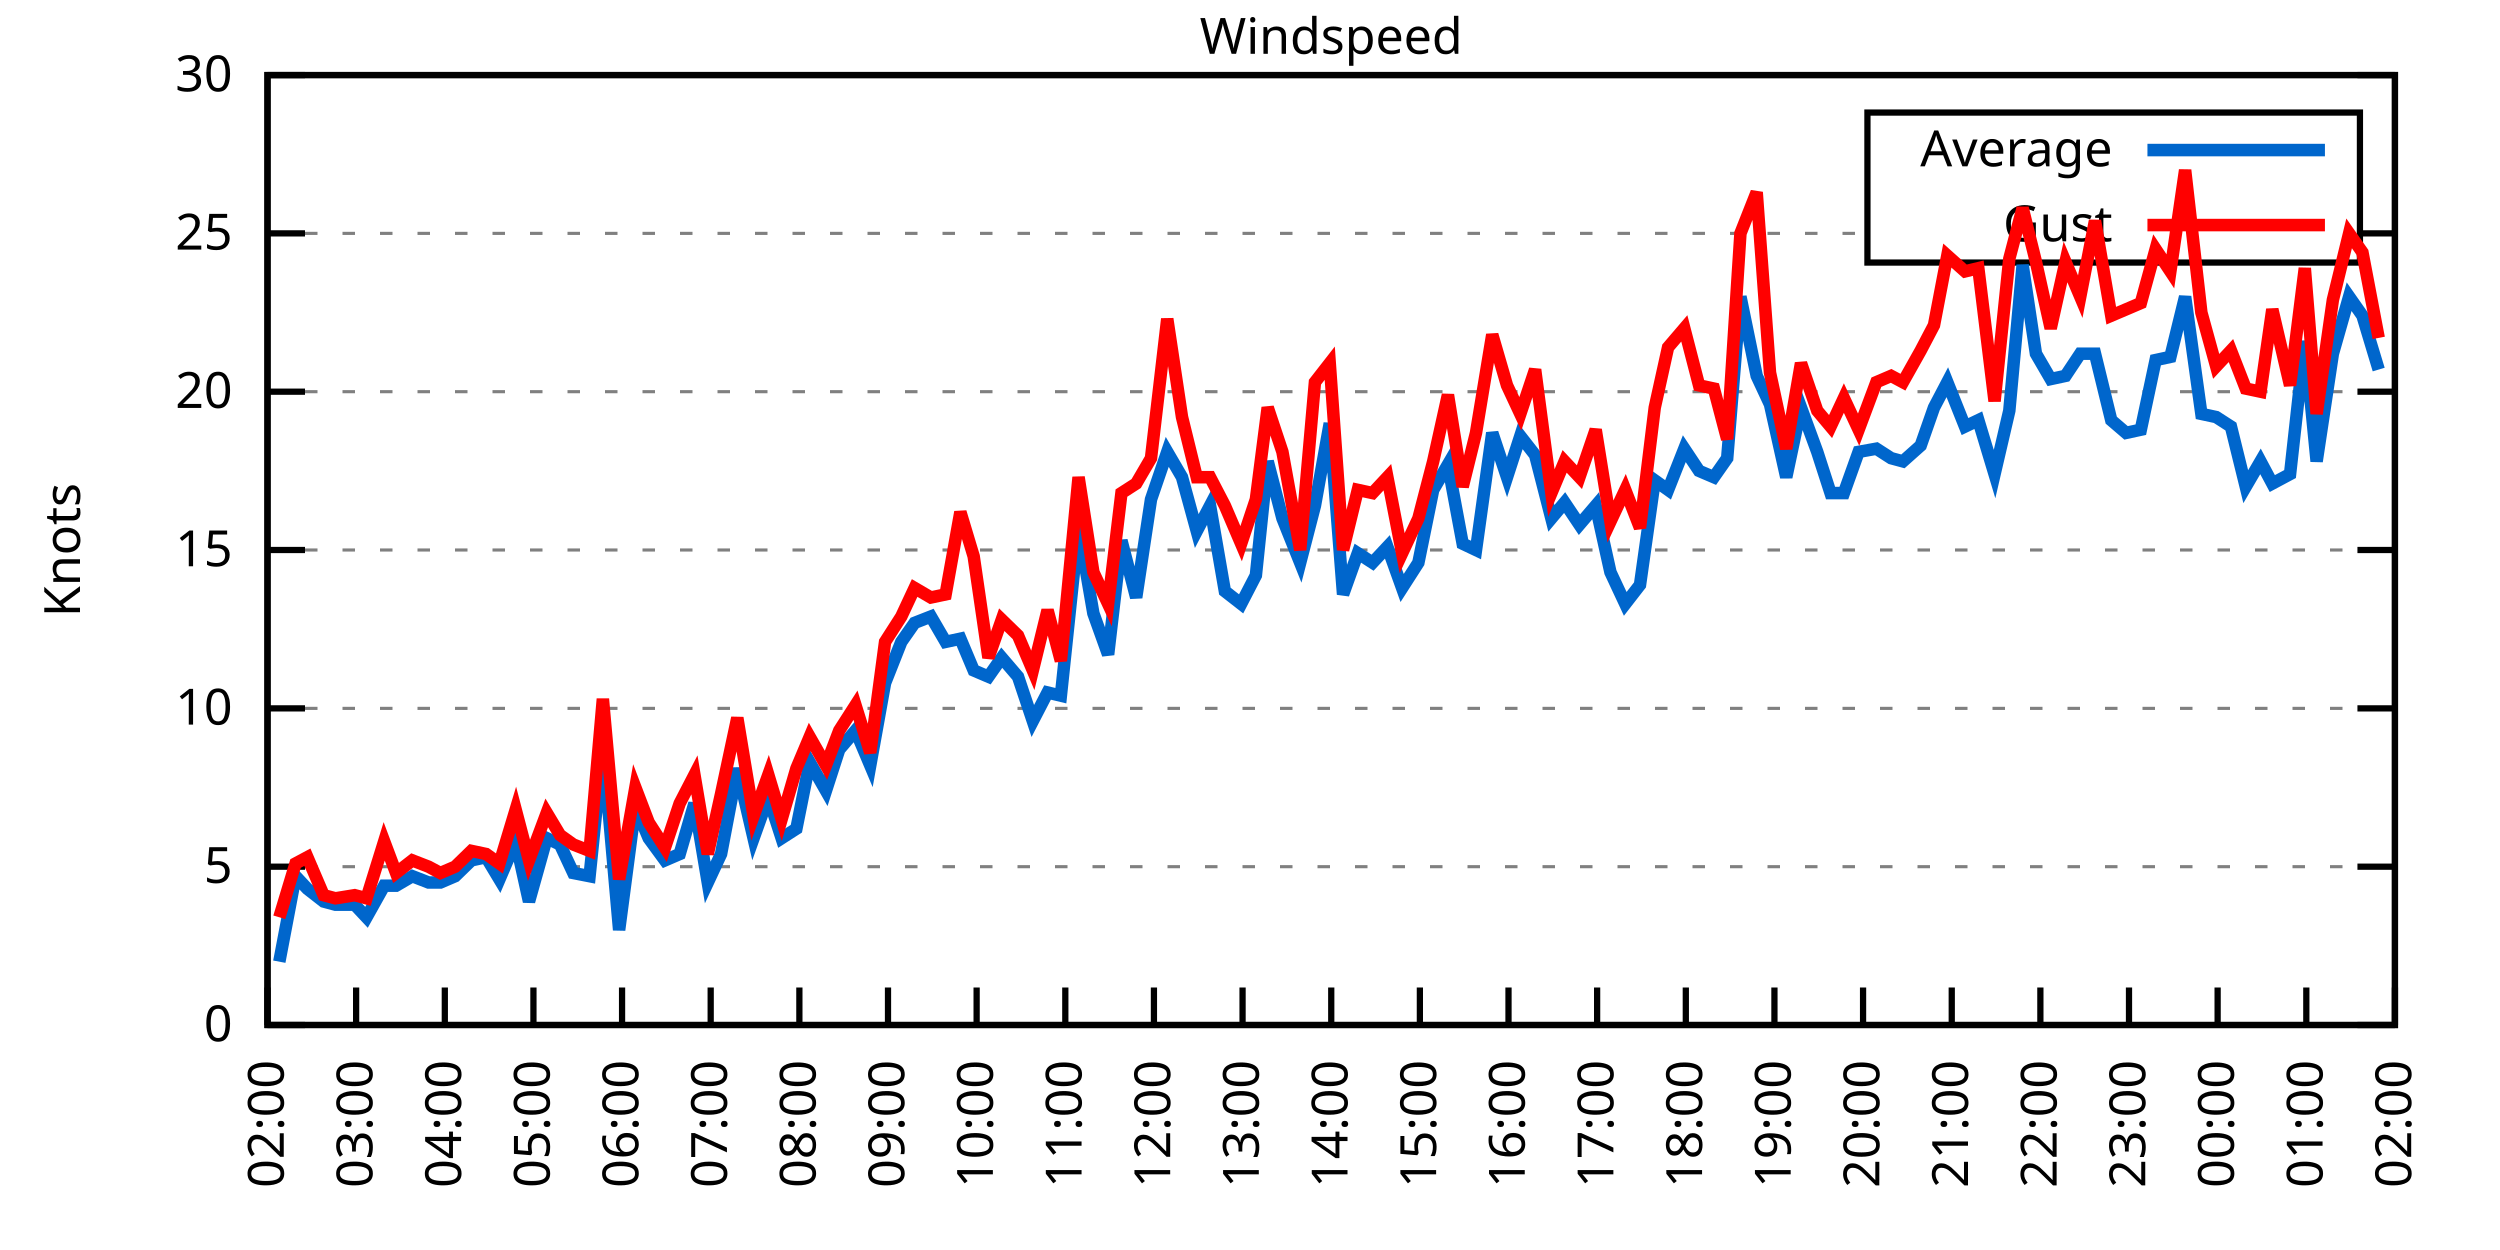
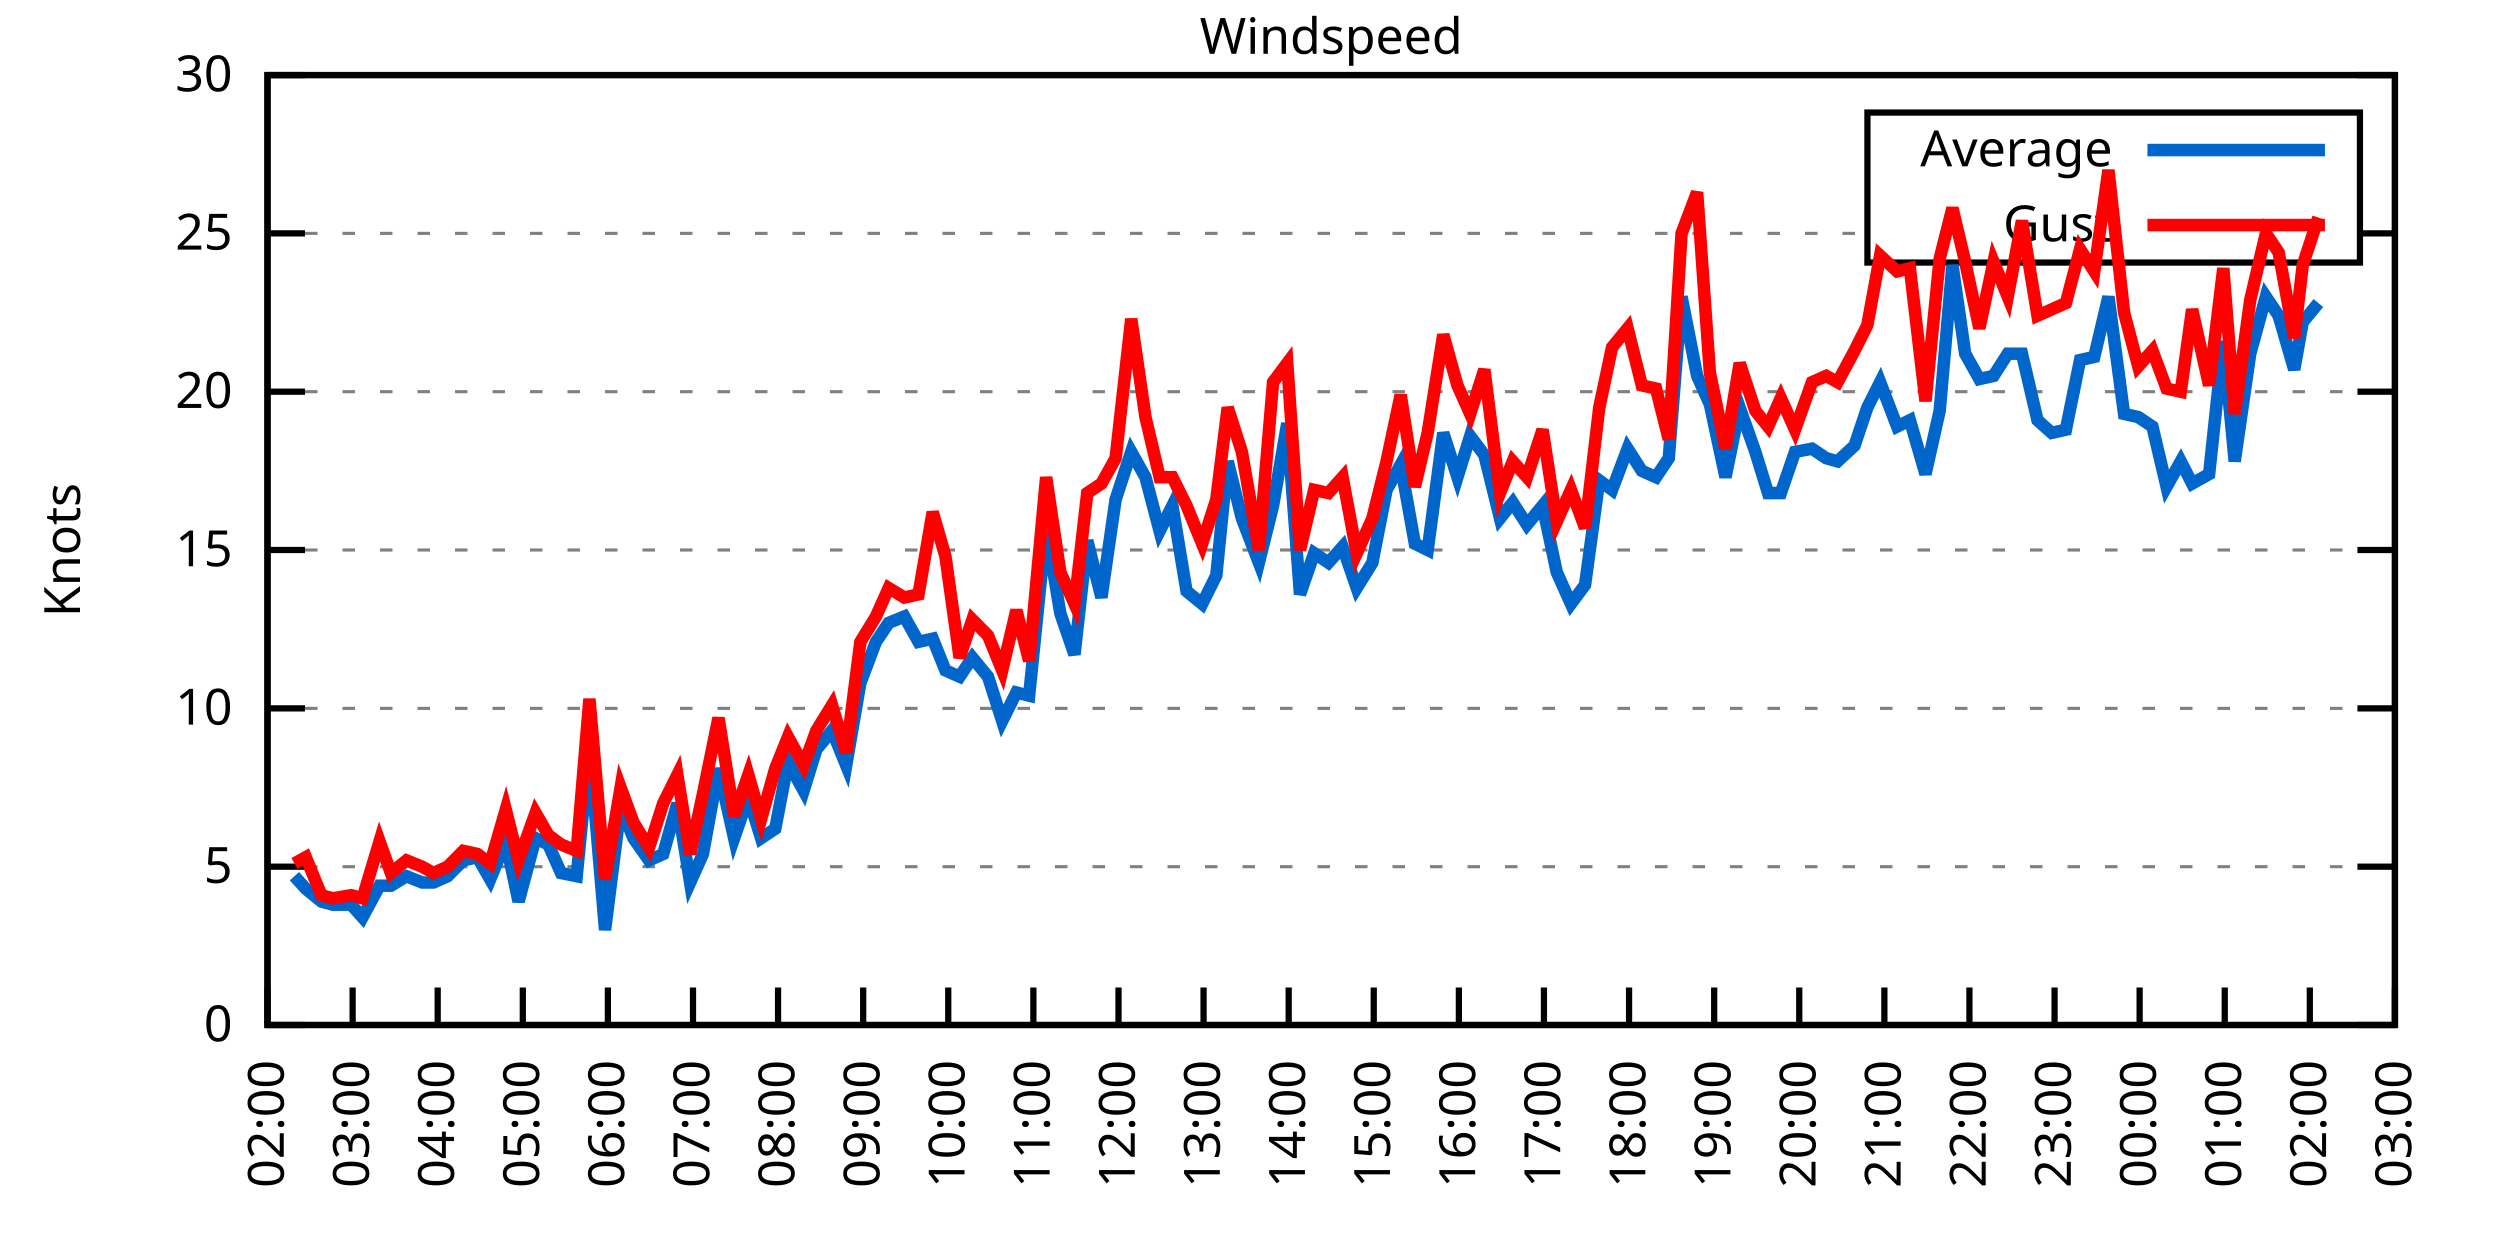
<svg xmlns="http://www.w3.org/2000/svg" xmlns:xlink="http://www.w3.org/1999/xlink" width="400" height="200" viewBox="0 0 400 200">
  <g id="gnuplot_canvas">
    <rect x="0" y="0" width="400" height="200" fill="none" />
    <defs>
      <circle id="gpDot" r="0.5" stroke-width="0.5" stroke="currentColor" />
      <path id="gpPt0" stroke-width="0.333" stroke="currentColor" d="M-1,0 h2 M0,-1 v2" />
      <path id="gpPt1" stroke-width="0.333" stroke="currentColor" d="M-1,-1 L1,1 M1,-1 L-1,1" />
      <path id="gpPt2" stroke-width="0.333" stroke="currentColor" d="M-1,0 L1,0 M0,-1 L0,1 M-1,-1 L1,1 M-1,1 L1,-1" />
      <rect id="gpPt3" stroke-width="0.333" stroke="currentColor" x="-1" y="-1" width="2" height="2" />
      <rect id="gpPt4" stroke-width="0.333" stroke="currentColor" fill="currentColor" x="-1" y="-1" width="2" height="2" />
      <circle id="gpPt5" stroke-width="0.333" stroke="currentColor" cx="0" cy="0" r="1" />
      <use xlink:href="#gpPt5" id="gpPt6" fill="currentColor" stroke="none" />
      <path id="gpPt7" stroke-width="0.333" stroke="currentColor" d="M0,-1.33 L-1.33,0.67 L1.33,0.67 z" />
      <use xlink:href="#gpPt7" id="gpPt8" fill="currentColor" stroke="none" />
      <use xlink:href="#gpPt7" id="gpPt9" stroke="currentColor" transform="rotate(180)" />
      <use xlink:href="#gpPt9" id="gpPt10" fill="currentColor" stroke="none" />
      <use xlink:href="#gpPt3" id="gpPt11" stroke="currentColor" transform="rotate(45)" />
      <use xlink:href="#gpPt11" id="gpPt12" fill="currentColor" stroke="none" />
      <path id="gpPt13" stroke-width="0.333" stroke="currentColor" d="M0,1.330 L1.265,0.411 L0.782,-1.067 L-0.782,-1.076 L-1.265,0.411 z" />
      <use xlink:href="#gpPt13" id="gpPt14" fill="currentColor" stroke="none" />
      <filter id="textbox" filterUnits="objectBoundingBox" x="0" y="0" height="1" width="1">
        <feFlood flood-color="white" flood-opacity="1" result="bgnd" />
        <feComposite in="SourceGraphic" in2="bgnd" operator="atop" />
      </filter>
      <filter id="greybox" filterUnits="objectBoundingBox" x="0" y="0" height="1" width="1">
        <feFlood flood-color="lightgrey" flood-opacity="1" result="grey" />
        <feComposite in="SourceGraphic" in2="grey" operator="atop" />
      </filter>
    </defs>
    <g fill="none" color="white" stroke="currentColor" stroke-width="1.00" stroke-linecap="butt" stroke-linejoin="miter">
</g>
    <g fill="none" color="black" stroke="currentColor" stroke-width="1.00" stroke-linecap="butt" stroke-linejoin="miter">
      <g stroke="none" shape-rendering="crispEdges">
        <polygon fill="rgb(255, 255, 255)" points="42.80,164.00 383.18,164.00 383.18,12.02 42.80,12.02 " />
      </g>
    </g>
    <g fill="none" color="black" stroke="currentColor" stroke-width="1.00" stroke-linecap="butt" stroke-linejoin="miter">
</g>
    <g fill="none" color="black" stroke="black" stroke-width="0.50" stroke-linecap="butt" stroke-linejoin="miter">
</g>
    <g fill="none" color="gray" stroke="currentColor" stroke-width="0.50" stroke-linecap="butt" stroke-linejoin="miter">
      <path stroke="gray" stroke-dasharray="2,4" class="gridline" d="M42.80,164.00 L383.19,164.00  " />
    </g>
    <g fill="none" color="gray" stroke="gray" stroke-width="1.00" stroke-linecap="butt" stroke-linejoin="miter">
</g>
    <g fill="none" color="black" stroke="currentColor" stroke-width="1.00" stroke-linecap="butt" stroke-linejoin="miter">
      <path stroke="black" d="M42.80,164.00 L48.80,164.00 M383.19,164.00 L377.19,164.00  " />
      <g transform="translate(37.20,166.60)" stroke="none" fill="black" font-family="Sans" font-size="8.00" text-anchor="end">
        <text>
          <tspan font-family="Sans"> 0</tspan>
        </text>
      </g>
    </g>
    <g fill="none" color="black" stroke="currentColor" stroke-width="1.00" stroke-linecap="butt" stroke-linejoin="miter">
</g>
    <g fill="none" color="black" stroke="black" stroke-width="0.50" stroke-linecap="butt" stroke-linejoin="miter">
</g>
    <g fill="none" color="gray" stroke="currentColor" stroke-width="0.50" stroke-linecap="butt" stroke-linejoin="miter">
      <path stroke="gray" stroke-dasharray="2,4" class="gridline" d="M42.80,138.67 L383.19,138.67  " />
    </g>
    <g fill="none" color="gray" stroke="gray" stroke-width="1.00" stroke-linecap="butt" stroke-linejoin="miter">
</g>
    <g fill="none" color="black" stroke="currentColor" stroke-width="1.00" stroke-linecap="butt" stroke-linejoin="miter">
      <path stroke="black" d="M42.80,138.67 L48.80,138.67 M383.19,138.67 L377.19,138.67  " />
      <g transform="translate(37.20,141.27)" stroke="none" fill="black" font-family="Sans" font-size="8.00" text-anchor="end">
        <text>
          <tspan font-family="Sans"> 5</tspan>
        </text>
      </g>
    </g>
    <g fill="none" color="black" stroke="currentColor" stroke-width="1.00" stroke-linecap="butt" stroke-linejoin="miter">
</g>
    <g fill="none" color="black" stroke="black" stroke-width="0.50" stroke-linecap="butt" stroke-linejoin="miter">
</g>
    <g fill="none" color="gray" stroke="currentColor" stroke-width="0.50" stroke-linecap="butt" stroke-linejoin="miter">
      <path stroke="gray" stroke-dasharray="2,4" class="gridline" d="M42.80,113.34 L383.19,113.34  " />
    </g>
    <g fill="none" color="gray" stroke="gray" stroke-width="1.00" stroke-linecap="butt" stroke-linejoin="miter">
</g>
    <g fill="none" color="black" stroke="currentColor" stroke-width="1.00" stroke-linecap="butt" stroke-linejoin="miter">
      <path stroke="black" d="M42.80,113.34 L48.80,113.34 M383.19,113.34 L377.19,113.34  " />
      <g transform="translate(37.20,115.94)" stroke="none" fill="black" font-family="Sans" font-size="8.00" text-anchor="end">
        <text>
          <tspan font-family="Sans"> 10</tspan>
        </text>
      </g>
    </g>
    <g fill="none" color="black" stroke="currentColor" stroke-width="1.00" stroke-linecap="butt" stroke-linejoin="miter">
</g>
    <g fill="none" color="black" stroke="black" stroke-width="0.50" stroke-linecap="butt" stroke-linejoin="miter">
</g>
    <g fill="none" color="gray" stroke="currentColor" stroke-width="0.50" stroke-linecap="butt" stroke-linejoin="miter">
      <path stroke="gray" stroke-dasharray="2,4" class="gridline" d="M42.80,88.00 L383.19,88.00  " />
    </g>
    <g fill="none" color="gray" stroke="gray" stroke-width="1.00" stroke-linecap="butt" stroke-linejoin="miter">
</g>
    <g fill="none" color="black" stroke="currentColor" stroke-width="1.00" stroke-linecap="butt" stroke-linejoin="miter">
      <path stroke="black" d="M42.80,88.00 L48.80,88.00 M383.19,88.00 L377.19,88.00  " />
      <g transform="translate(37.20,90.60)" stroke="none" fill="black" font-family="Sans" font-size="8.00" text-anchor="end">
        <text>
          <tspan font-family="Sans"> 15</tspan>
        </text>
      </g>
    </g>
    <g fill="none" color="black" stroke="currentColor" stroke-width="1.00" stroke-linecap="butt" stroke-linejoin="miter">
</g>
    <g fill="none" color="black" stroke="black" stroke-width="0.50" stroke-linecap="butt" stroke-linejoin="miter">
</g>
    <g fill="none" color="gray" stroke="currentColor" stroke-width="0.50" stroke-linecap="butt" stroke-linejoin="miter">
      <path stroke="gray" stroke-dasharray="2,4" class="gridline" d="M42.80,62.67 L383.19,62.67  " />
    </g>
    <g fill="none" color="gray" stroke="gray" stroke-width="1.00" stroke-linecap="butt" stroke-linejoin="miter">
</g>
    <g fill="none" color="black" stroke="currentColor" stroke-width="1.00" stroke-linecap="butt" stroke-linejoin="miter">
      <path stroke="black" d="M42.80,62.67 L48.80,62.67 M383.19,62.67 L377.19,62.67  " />
      <g transform="translate(37.20,65.27)" stroke="none" fill="black" font-family="Sans" font-size="8.00" text-anchor="end">
        <text>
          <tspan font-family="Sans"> 20</tspan>
        </text>
      </g>
    </g>
    <g fill="none" color="black" stroke="currentColor" stroke-width="1.00" stroke-linecap="butt" stroke-linejoin="miter">
</g>
    <g fill="none" color="black" stroke="black" stroke-width="0.50" stroke-linecap="butt" stroke-linejoin="miter">
</g>
    <g fill="none" color="gray" stroke="currentColor" stroke-width="0.50" stroke-linecap="butt" stroke-linejoin="miter">
      <path stroke="gray" stroke-dasharray="2,4" class="gridline" d="M42.80,37.34 L298.79,37.34 M377.59,37.34 L383.19,37.34  " />
    </g>
    <g fill="none" color="gray" stroke="gray" stroke-width="1.00" stroke-linecap="butt" stroke-linejoin="miter">
</g>
    <g fill="none" color="black" stroke="currentColor" stroke-width="1.00" stroke-linecap="butt" stroke-linejoin="miter">
      <path stroke="black" d="M42.80,37.34 L48.80,37.34 M383.19,37.34 L377.19,37.34  " />
      <g transform="translate(37.20,39.94)" stroke="none" fill="black" font-family="Sans" font-size="8.00" text-anchor="end">
        <text>
          <tspan font-family="Sans"> 25</tspan>
        </text>
      </g>
    </g>
    <g fill="none" color="black" stroke="currentColor" stroke-width="1.00" stroke-linecap="butt" stroke-linejoin="miter">
</g>
    <g fill="none" color="black" stroke="black" stroke-width="0.50" stroke-linecap="butt" stroke-linejoin="miter">
</g>
    <g fill="none" color="gray" stroke="currentColor" stroke-width="0.50" stroke-linecap="butt" stroke-linejoin="miter">
      <path stroke="gray" stroke-dasharray="2,4" class="gridline" d="M42.80,12.01 L383.19,12.01  " />
    </g>
    <g fill="none" color="gray" stroke="gray" stroke-width="1.00" stroke-linecap="butt" stroke-linejoin="miter">
</g>
    <g fill="none" color="black" stroke="currentColor" stroke-width="1.00" stroke-linecap="butt" stroke-linejoin="miter">
      <path stroke="black" d="M42.80,12.01 L48.80,12.01 M383.19,12.01 L377.19,12.01  " />
      <g transform="translate(37.20,14.61)" stroke="none" fill="black" font-family="Sans" font-size="8.00" text-anchor="end">
        <text>
          <tspan font-family="Sans"> 30</tspan>
        </text>
      </g>
    </g>
    <g fill="none" color="black" stroke="currentColor" stroke-width="1.00" stroke-linecap="butt" stroke-linejoin="miter">
      <path stroke="black" d="M42.80,164.00 L42.80,158.00  " />
      <g transform="translate(45.40,169.60) rotate(270.00)" stroke="none" fill="black" font-family="Sans" font-size="8.00" text-anchor="end">
        <text>
          <tspan font-family="Sans">02:00</tspan>
        </text>
      </g>
    </g>
    <g fill="none" color="black" stroke="currentColor" stroke-width="1.00" stroke-linecap="butt" stroke-linejoin="miter">
-       <path stroke="black" d="M56.98,164.00 L56.98,158.00  " />
-       <g transform="translate(59.58,169.60) rotate(270.00)" stroke="none" fill="black" font-family="Sans" font-size="8.00" text-anchor="end">
+       <path stroke="black" d="M56.42,164.00 L56.42,158.00  " />
+       <g transform="translate(59.02,169.60) rotate(270.00)" stroke="none" fill="black" font-family="Sans" font-size="8.00" text-anchor="end">
        <text>
          <tspan font-family="Sans">03:00</tspan>
        </text>
      </g>
    </g>
    <g fill="none" color="black" stroke="currentColor" stroke-width="1.00" stroke-linecap="butt" stroke-linejoin="miter">
-       <path stroke="black" d="M71.17,164.00 L71.17,158.00  " />
-       <g transform="translate(73.77,169.60) rotate(270.00)" stroke="none" fill="black" font-family="Sans" font-size="8.00" text-anchor="end">
+       <path stroke="black" d="M70.03,164.00 L70.03,158.00  " />
+       <g transform="translate(72.63,169.60) rotate(270.00)" stroke="none" fill="black" font-family="Sans" font-size="8.00" text-anchor="end">
        <text>
          <tspan font-family="Sans">04:00</tspan>
        </text>
      </g>
    </g>
    <g fill="none" color="black" stroke="currentColor" stroke-width="1.00" stroke-linecap="butt" stroke-linejoin="miter">
-       <path stroke="black" d="M85.35,164.00 L85.35,158.00  " />
-       <g transform="translate(87.95,169.60) rotate(270.00)" stroke="none" fill="black" font-family="Sans" font-size="8.00" text-anchor="end">
+       <path stroke="black" d="M83.65,164.00 L83.65,158.00  " />
+       <g transform="translate(86.25,169.60) rotate(270.00)" stroke="none" fill="black" font-family="Sans" font-size="8.00" text-anchor="end">
        <text>
          <tspan font-family="Sans">05:00</tspan>
        </text>
      </g>
    </g>
    <g fill="none" color="black" stroke="currentColor" stroke-width="1.00" stroke-linecap="butt" stroke-linejoin="miter">
-       <path stroke="black" d="M99.53,164.00 L99.53,158.00  " />
-       <g transform="translate(102.13,169.60) rotate(270.00)" stroke="none" fill="black" font-family="Sans" font-size="8.00" text-anchor="end">
+       <path stroke="black" d="M97.26,164.00 L97.26,158.00  " />
+       <g transform="translate(99.86,169.60) rotate(270.00)" stroke="none" fill="black" font-family="Sans" font-size="8.00" text-anchor="end">
        <text>
          <tspan font-family="Sans">06:00</tspan>
        </text>
      </g>
    </g>
    <g fill="none" color="black" stroke="currentColor" stroke-width="1.00" stroke-linecap="butt" stroke-linejoin="miter">
-       <path stroke="black" d="M113.71,164.00 L113.71,158.00  " />
-       <g transform="translate(116.31,169.60) rotate(270.00)" stroke="none" fill="black" font-family="Sans" font-size="8.00" text-anchor="end">
+       <path stroke="black" d="M110.88,164.00 L110.88,158.00  " />
+       <g transform="translate(113.48,169.60) rotate(270.00)" stroke="none" fill="black" font-family="Sans" font-size="8.00" text-anchor="end">
        <text>
          <tspan font-family="Sans">07:00</tspan>
        </text>
      </g>
    </g>
    <g fill="none" color="black" stroke="currentColor" stroke-width="1.00" stroke-linecap="butt" stroke-linejoin="miter">
-       <path stroke="black" d="M127.90,164.00 L127.90,158.00  " />
-       <g transform="translate(130.50,169.60) rotate(270.00)" stroke="none" fill="black" font-family="Sans" font-size="8.00" text-anchor="end">
+       <path stroke="black" d="M124.49,164.00 L124.49,158.00  " />
+       <g transform="translate(127.09,169.60) rotate(270.00)" stroke="none" fill="black" font-family="Sans" font-size="8.00" text-anchor="end">
        <text>
          <tspan font-family="Sans">08:00</tspan>
        </text>
      </g>
    </g>
    <g fill="none" color="black" stroke="currentColor" stroke-width="1.00" stroke-linecap="butt" stroke-linejoin="miter">
-       <path stroke="black" d="M142.08,164.00 L142.08,158.00  " />
-       <g transform="translate(144.68,169.60) rotate(270.00)" stroke="none" fill="black" font-family="Sans" font-size="8.00" text-anchor="end">
+       <path stroke="black" d="M138.11,164.00 L138.11,158.00  " />
+       <g transform="translate(140.71,169.60) rotate(270.00)" stroke="none" fill="black" font-family="Sans" font-size="8.00" text-anchor="end">
        <text>
          <tspan font-family="Sans">09:00</tspan>
        </text>
      </g>
    </g>
    <g fill="none" color="black" stroke="currentColor" stroke-width="1.00" stroke-linecap="butt" stroke-linejoin="miter">
-       <path stroke="black" d="M156.26,164.00 L156.26,158.00  " />
-       <g transform="translate(158.86,169.60) rotate(270.00)" stroke="none" fill="black" font-family="Sans" font-size="8.00" text-anchor="end">
+       <path stroke="black" d="M151.72,164.00 L151.72,158.00  " />
+       <g transform="translate(154.32,169.60) rotate(270.00)" stroke="none" fill="black" font-family="Sans" font-size="8.00" text-anchor="end">
        <text>
          <tspan font-family="Sans">10:00</tspan>
        </text>
      </g>
    </g>
    <g fill="none" color="black" stroke="currentColor" stroke-width="1.00" stroke-linecap="butt" stroke-linejoin="miter">
-       <path stroke="black" d="M170.45,164.00 L170.45,158.00  " />
-       <g transform="translate(173.05,169.60) rotate(270.00)" stroke="none" fill="black" font-family="Sans" font-size="8.00" text-anchor="end">
+       <path stroke="black" d="M165.34,164.00 L165.34,158.00  " />
+       <g transform="translate(167.94,169.60) rotate(270.00)" stroke="none" fill="black" font-family="Sans" font-size="8.00" text-anchor="end">
        <text>
          <tspan font-family="Sans">11:00</tspan>
        </text>
      </g>
    </g>
    <g fill="none" color="black" stroke="currentColor" stroke-width="1.00" stroke-linecap="butt" stroke-linejoin="miter">
-       <path stroke="black" d="M184.63,164.00 L184.63,158.00  " />
-       <g transform="translate(187.23,169.60) rotate(270.00)" stroke="none" fill="black" font-family="Sans" font-size="8.00" text-anchor="end">
+       <path stroke="black" d="M178.96,164.00 L178.96,158.00  " />
+       <g transform="translate(181.56,169.60) rotate(270.00)" stroke="none" fill="black" font-family="Sans" font-size="8.00" text-anchor="end">
        <text>
          <tspan font-family="Sans">12:00</tspan>
        </text>
      </g>
    </g>
    <g fill="none" color="black" stroke="currentColor" stroke-width="1.00" stroke-linecap="butt" stroke-linejoin="miter">
-       <path stroke="black" d="M198.81,164.00 L198.81,158.00  " />
-       <g transform="translate(201.41,169.60) rotate(270.00)" stroke="none" fill="black" font-family="Sans" font-size="8.00" text-anchor="end">
+       <path stroke="black" d="M192.57,164.00 L192.57,158.00  " />
+       <g transform="translate(195.17,169.60) rotate(270.00)" stroke="none" fill="black" font-family="Sans" font-size="8.00" text-anchor="end">
        <text>
          <tspan font-family="Sans">13:00</tspan>
        </text>
      </g>
    </g>
    <g fill="none" color="black" stroke="currentColor" stroke-width="1.00" stroke-linecap="butt" stroke-linejoin="miter">
-       <path stroke="black" d="M213.00,164.00 L213.00,158.00  " />
-       <g transform="translate(215.60,169.60) rotate(270.00)" stroke="none" fill="black" font-family="Sans" font-size="8.00" text-anchor="end">
+       <path stroke="black" d="M206.19,164.00 L206.19,158.00  " />
+       <g transform="translate(208.79,169.60) rotate(270.00)" stroke="none" fill="black" font-family="Sans" font-size="8.00" text-anchor="end">
        <text>
          <tspan font-family="Sans">14:00</tspan>
        </text>
      </g>
    </g>
    <g fill="none" color="black" stroke="currentColor" stroke-width="1.00" stroke-linecap="butt" stroke-linejoin="miter">
-       <path stroke="black" d="M227.18,164.00 L227.18,158.00  " />
-       <g transform="translate(229.78,169.60) rotate(270.00)" stroke="none" fill="black" font-family="Sans" font-size="8.00" text-anchor="end">
+       <path stroke="black" d="M219.80,164.00 L219.80,158.00  " />
+       <g transform="translate(222.40,169.60) rotate(270.00)" stroke="none" fill="black" font-family="Sans" font-size="8.00" text-anchor="end">
        <text>
          <tspan font-family="Sans">15:00</tspan>
        </text>
      </g>
    </g>
    <g fill="none" color="black" stroke="currentColor" stroke-width="1.00" stroke-linecap="butt" stroke-linejoin="miter">
-       <path stroke="black" d="M241.36,164.00 L241.36,158.00  " />
-       <g transform="translate(243.96,169.60) rotate(270.00)" stroke="none" fill="black" font-family="Sans" font-size="8.00" text-anchor="end">
+       <path stroke="black" d="M233.42,164.00 L233.42,158.00  " />
+       <g transform="translate(236.02,169.60) rotate(270.00)" stroke="none" fill="black" font-family="Sans" font-size="8.00" text-anchor="end">
        <text>
          <tspan font-family="Sans">16:00</tspan>
        </text>
      </g>
    </g>
    <g fill="none" color="black" stroke="currentColor" stroke-width="1.00" stroke-linecap="butt" stroke-linejoin="miter">
-       <path stroke="black" d="M255.54,164.00 L255.54,158.00  " />
-       <g transform="translate(258.14,169.60) rotate(270.00)" stroke="none" fill="black" font-family="Sans" font-size="8.00" text-anchor="end">
+       <path stroke="black" d="M247.03,164.00 L247.03,158.00  " />
+       <g transform="translate(249.63,169.60) rotate(270.00)" stroke="none" fill="black" font-family="Sans" font-size="8.00" text-anchor="end">
        <text>
          <tspan font-family="Sans">17:00</tspan>
        </text>
      </g>
    </g>
    <g fill="none" color="black" stroke="currentColor" stroke-width="1.00" stroke-linecap="butt" stroke-linejoin="miter">
-       <path stroke="black" d="M269.73,164.00 L269.73,158.00  " />
-       <g transform="translate(272.33,169.60) rotate(270.00)" stroke="none" fill="black" font-family="Sans" font-size="8.00" text-anchor="end">
+       <path stroke="black" d="M260.65,164.00 L260.65,158.00  " />
+       <g transform="translate(263.25,169.60) rotate(270.00)" stroke="none" fill="black" font-family="Sans" font-size="8.00" text-anchor="end">
        <text>
          <tspan font-family="Sans">18:00</tspan>
        </text>
      </g>
    </g>
    <g fill="none" color="black" stroke="currentColor" stroke-width="1.00" stroke-linecap="butt" stroke-linejoin="miter">
-       <path stroke="black" d="M283.91,164.00 L283.91,158.00  " />
-       <g transform="translate(286.51,169.60) rotate(270.00)" stroke="none" fill="black" font-family="Sans" font-size="8.00" text-anchor="end">
+       <path stroke="black" d="M274.27,164.00 L274.27,158.00  " />
+       <g transform="translate(276.87,169.60) rotate(270.00)" stroke="none" fill="black" font-family="Sans" font-size="8.00" text-anchor="end">
        <text>
          <tspan font-family="Sans">19:00</tspan>
        </text>
      </g>
    </g>
    <g fill="none" color="black" stroke="currentColor" stroke-width="1.00" stroke-linecap="butt" stroke-linejoin="miter">
-       <path stroke="black" d="M298.09,164.00 L298.09,158.00  " />
-       <g transform="translate(300.69,169.60) rotate(270.00)" stroke="none" fill="black" font-family="Sans" font-size="8.00" text-anchor="end">
+       <path stroke="black" d="M287.88,164.00 L287.88,158.00  " />
+       <g transform="translate(290.48,169.60) rotate(270.00)" stroke="none" fill="black" font-family="Sans" font-size="8.00" text-anchor="end">
        <text>
          <tspan font-family="Sans">20:00</tspan>
        </text>
      </g>
    </g>
    <g fill="none" color="black" stroke="currentColor" stroke-width="1.00" stroke-linecap="butt" stroke-linejoin="miter">
-       <path stroke="black" d="M312.28,164.00 L312.28,158.00  " />
-       <g transform="translate(314.88,169.60) rotate(270.00)" stroke="none" fill="black" font-family="Sans" font-size="8.00" text-anchor="end">
+       <path stroke="black" d="M301.50,164.00 L301.50,158.00  " />
+       <g transform="translate(304.10,169.60) rotate(270.00)" stroke="none" fill="black" font-family="Sans" font-size="8.00" text-anchor="end">
        <text>
          <tspan font-family="Sans">21:00</tspan>
        </text>
      </g>
    </g>
    <g fill="none" color="black" stroke="currentColor" stroke-width="1.00" stroke-linecap="butt" stroke-linejoin="miter">
-       <path stroke="black" d="M326.46,164.00 L326.46,158.00  " />
-       <g transform="translate(329.06,169.60) rotate(270.00)" stroke="none" fill="black" font-family="Sans" font-size="8.00" text-anchor="end">
+       <path stroke="black" d="M315.11,164.00 L315.11,158.00  " />
+       <g transform="translate(317.71,169.60) rotate(270.00)" stroke="none" fill="black" font-family="Sans" font-size="8.00" text-anchor="end">
        <text>
          <tspan font-family="Sans">22:00</tspan>
        </text>
      </g>
    </g>
    <g fill="none" color="black" stroke="currentColor" stroke-width="1.00" stroke-linecap="butt" stroke-linejoin="miter">
-       <path stroke="black" d="M340.64,164.00 L340.64,158.00  " />
-       <g transform="translate(343.24,169.60) rotate(270.00)" stroke="none" fill="black" font-family="Sans" font-size="8.00" text-anchor="end">
+       <path stroke="black" d="M328.73,164.00 L328.73,158.00  " />
+       <g transform="translate(331.33,169.60) rotate(270.00)" stroke="none" fill="black" font-family="Sans" font-size="8.00" text-anchor="end">
        <text>
          <tspan font-family="Sans">23:00</tspan>
        </text>
      </g>
    </g>
    <g fill="none" color="black" stroke="currentColor" stroke-width="1.00" stroke-linecap="butt" stroke-linejoin="miter">
-       <path stroke="black" d="M354.82,164.00 L354.82,158.00  " />
-       <g transform="translate(357.42,169.60) rotate(270.00)" stroke="none" fill="black" font-family="Sans" font-size="8.00" text-anchor="end">
+       <path stroke="black" d="M342.34,164.00 L342.34,158.00  " />
+       <g transform="translate(344.94,169.60) rotate(270.00)" stroke="none" fill="black" font-family="Sans" font-size="8.00" text-anchor="end">
        <text>
          <tspan font-family="Sans">00:00</tspan>
        </text>
      </g>
    </g>
    <g fill="none" color="black" stroke="currentColor" stroke-width="1.00" stroke-linecap="butt" stroke-linejoin="miter">
-       <path stroke="black" d="M369.01,164.00 L369.01,158.00  " />
-       <g transform="translate(371.61,169.60) rotate(270.00)" stroke="none" fill="black" font-family="Sans" font-size="8.00" text-anchor="end">
+       <path stroke="black" d="M355.96,164.00 L355.96,158.00  " />
+       <g transform="translate(358.56,169.60) rotate(270.00)" stroke="none" fill="black" font-family="Sans" font-size="8.00" text-anchor="end">
        <text>
          <tspan font-family="Sans">01:00</tspan>
+         </text>
+       </g>
+     </g>
+     <g fill="none" color="black" stroke="currentColor" stroke-width="1.00" stroke-linecap="butt" stroke-linejoin="miter">
+       <path stroke="black" d="M369.57,164.00 L369.57,158.00  " />
+       <g transform="translate(372.17,169.60) rotate(270.00)" stroke="none" fill="black" font-family="Sans" font-size="8.00" text-anchor="end">
+         <text>
+           <tspan font-family="Sans">02:00</tspan>
        </text>
      </g>
    </g>
    <g fill="none" color="black" stroke="currentColor" stroke-width="1.00" stroke-linecap="butt" stroke-linejoin="miter">
      <path stroke="black" d="M383.19,164.00 L383.19,158.00  " />
      <g transform="translate(385.79,169.60) rotate(270.00)" stroke="none" fill="black" font-family="Sans" font-size="8.00" text-anchor="end">
        <text>
-           <tspan font-family="Sans">02:00</tspan>
+           <tspan font-family="Sans">03:00</tspan>
        </text>
      </g>
    </g>
    <g fill="none" color="black" stroke="currentColor" stroke-width="1.00" stroke-linecap="butt" stroke-linejoin="miter">
</g>
    <g fill="none" color="black" stroke="currentColor" stroke-width="1.00" stroke-linecap="butt" stroke-linejoin="miter">
      <path stroke="black" d="M42.80,12.01 L42.80,164.00 L383.19,164.00 L383.19,12.01 L42.80,12.01 Z  " />
    </g>
    <g fill="none" color="black" stroke="currentColor" stroke-width="1.00" stroke-linecap="butt" stroke-linejoin="miter">
</g>
    <g fill="none" color="black" stroke="currentColor" stroke-width="1.00" stroke-linecap="butt" stroke-linejoin="miter">
      <path stroke="black" d="M298.79,42.01 L298.79,18.01 L377.59,18.01 L377.59,42.01 L298.79,42.01 Z  " />
    </g>
    <g id="Windspeed_plot_1">
      <g fill="none" color="white" stroke="black" stroke-width="2.00" stroke-linecap="butt" stroke-linejoin="miter">
</g>
      <g fill="none" color="black" stroke="currentColor" stroke-width="2.00" stroke-linecap="butt" stroke-linejoin="miter">
        <g transform="translate(337.99,26.61)" stroke="none" fill="black" font-family="Sans" font-size="8.00" text-anchor="end">
          <text>
            <tspan font-family="Sans">Average</tspan>
          </text>
        </g>
      </g>
      <g fill="none" color="black" stroke="currentColor" stroke-width="2.00" stroke-linecap="butt" stroke-linejoin="miter">
-         <path stroke="rgb(  0, 102, 204)" d="M343.59,24.01 L371.99,24.01 M44.69,153.87 L47.29,140.19 L49.18,142.21 L51.78,144.24 L53.67,144.75 L56.75,144.75   L58.64,146.77 L61.47,141.71 L63.37,141.71 L65.97,140.19 L68.57,141.20 L70.46,141.20 L72.82,140.19 L75.42,137.66   L77.78,137.15 L79.91,140.69 L82.51,134.62 L84.64,144.24 L87.48,134.11 L89.60,135.12 L91.73,139.68 L94.33,140.19   L96.46,119.42 L99.06,148.80 L101.66,129.04 L103.79,134.11 L106.39,137.66 L108.75,136.64 L111.11,128.54 L113.24,141.20   L115.37,136.64 L117.97,122.96 L120.57,134.11 L122.93,127.52 L125.06,134.11 L127.42,132.59 L129.55,121.95 L132.15,126.51   L134.28,119.92 L136.88,116.88 L139.24,122.46 L141.61,109.28 L144.21,102.70 L146.34,99.66 L148.94,98.64 L151.30,102.70   L153.66,102.19 L155.79,107.26 L158.15,108.27 L160.28,105.23 L162.88,108.27 L165.25,115.36 L167.61,110.80 L169.74,111.31   L172.57,84.46 L174.94,98.14 L177.30,104.72 L179.43,86.49 L181.79,95.60 L184.16,79.90 L186.76,72.30 L189.12,76.35   L191.48,84.97 L193.61,80.91 L195.98,94.59 L198.58,96.62 L200.94,92.06 L202.83,73.82 L205.19,82.94 L208.03,90.03   L210.39,80.91 L212.76,67.74 L214.89,95.10 L217.25,88.51 L219.61,90.03 L221.98,87.50 L224.34,94.08 L226.94,90.03   L229.31,78.38 L231.67,74.33 L234.03,86.99 L236.16,88.00 L238.76,69.26 L241.12,76.35 L243.25,69.77 L245.62,72.81   L248.22,82.94 L250.34,80.41 L252.71,83.95 L255.31,80.91 L257.67,91.55 L260.04,96.62 L262.40,93.58 L264.76,76.86   L266.89,78.38 L269.49,71.79 L271.85,75.34 L274.22,76.35 L276.35,73.31 L278.47,47.47 L281.07,60.14 L283.20,64.70   L285.80,76.35 L288.16,65.21 L290.76,72.30 L292.89,78.89 L295.02,78.89 L297.38,72.30 L300.22,71.79 L302.58,73.31   L304.47,73.82 L307.31,71.29 L309.44,65.21 L311.57,61.15 L314.40,68.25 L316.53,67.23 L319.13,75.85 L321.49,65.71   L323.62,42.41 L325.75,56.59 L328.11,60.65 L330.48,60.14 L332.84,56.59 L335.20,56.59 L337.80,67.23 L340.17,69.26   L342.53,68.75 L344.90,57.61 L347.26,57.10 L349.62,47.47 L352.22,66.22 L354.59,66.73 L356.95,68.25 L359.32,77.87   L361.68,73.82 L363.57,77.37 L366.41,75.85 L368.77,54.57 L370.66,73.82 L373.26,56.59 L375.86,47.47 L377.99,50.51   L380.59,59.13  " />
+         <path stroke="rgb(  0, 102, 204)" d="M343.59,24.01 L371.99,24.01 M47.11,140.19 L48.93,142.21 L51.42,144.24 L53.24,144.75 L56.19,144.75 L58.00,146.77   L60.73,141.71 L62.54,141.71 L65.04,140.19 L67.54,141.20 L69.35,141.20 L71.62,140.19 L74.12,137.66 L76.39,137.15   L78.43,140.69 L80.92,134.62 L82.97,144.24 L85.69,134.11 L87.73,135.12 L89.77,139.68 L92.27,140.19 L94.31,119.42   L96.81,148.80 L99.30,129.04 L101.35,134.11 L103.84,137.66 L106.11,136.64 L108.38,128.54 L110.42,141.20 L112.47,136.64   L114.96,122.96 L117.46,134.11 L119.73,127.52 L121.77,134.11 L124.04,132.59 L126.08,121.95 L128.58,126.51 L130.62,119.92   L133.12,116.88 L135.39,122.46 L137.66,109.28 L140.15,102.70 L142.19,99.66 L144.69,98.64 L146.96,102.70 L149.23,102.19   L151.27,107.26 L153.54,108.27 L155.58,105.23 L158.08,108.27 L160.35,115.36 L162.62,110.80 L164.66,111.31 L167.38,84.46   L169.65,98.14 L171.92,104.72 L173.96,86.49 L176.23,95.60 L178.50,79.90 L181.00,72.30 L183.27,76.35 L185.54,84.97   L187.58,80.91 L189.85,94.59 L192.34,96.62 L194.61,92.06 L196.43,73.82 L198.70,82.94 L201.42,90.03 L203.69,80.91   L205.96,67.74 L208.00,95.10 L210.27,88.51 L212.54,90.03 L214.81,87.50 L217.08,94.08 L219.58,90.03 L221.85,78.38   L224.11,74.33 L226.38,86.99 L228.43,88.00 L230.92,69.26 L233.19,76.35 L235.23,69.77 L237.50,72.81 L240.00,82.94   L242.04,80.41 L244.31,83.95 L246.81,80.91 L249.08,91.55 L251.35,96.62 L253.61,93.58 L255.88,76.86 L257.93,78.38   L260.42,71.79 L262.69,75.34 L264.96,76.35 L267.00,73.31 L269.05,47.47 L271.54,60.14 L273.58,64.70 L276.08,76.35   L278.35,65.21 L280.85,72.30 L282.89,78.89 L284.93,78.89 L287.20,72.30 L289.92,71.79 L292.19,73.31 L294.01,73.82   L296.73,71.29 L298.77,65.21 L300.82,61.15 L303.54,68.25 L305.58,67.23 L308.08,75.85 L310.35,65.71 L312.39,42.41   L314.43,56.59 L316.70,60.65 L318.97,60.14 L321.24,56.59 L323.51,56.59 L326.00,67.23 L328.27,69.26 L330.54,68.75   L332.81,57.61 L335.08,57.10 L337.35,47.47 L339.85,66.22 L342.12,66.73 L344.39,68.25 L346.65,77.87 L348.92,73.82   L350.74,77.37 L353.46,75.85 L355.73,54.57 L357.55,73.82 L360.04,56.59 L362.54,47.47 L364.58,50.51 L367.08,59.13   L368.44,51.53 L370.94,48.49  " />
      </g>
    </g>
    <g id="Windspeed_plot_2">
      <g fill="none" color="black" stroke="currentColor" stroke-width="2.00" stroke-linecap="butt" stroke-linejoin="miter">
        <g transform="translate(337.99,38.61)" stroke="none" fill="black" font-family="Sans" font-size="8.00" text-anchor="end">
          <text>
            <tspan font-family="Sans">Gust</tspan>
          </text>
        </g>
      </g>
      <g fill="none" color="black" stroke="currentColor" stroke-width="2.00" stroke-linecap="butt" stroke-linejoin="miter">
-         <path stroke="rgb(255,   0,   0)" d="M343.59,36.01 L371.99,36.01 M44.69,146.77 L47.29,138.16 L49.18,137.15 L51.78,143.23 L53.67,143.73 L56.75,143.23   L58.64,143.73 L61.47,134.62 L63.37,139.68 L65.97,137.66 L68.57,138.67 L70.46,139.68 L72.82,138.67 L75.42,136.14   L77.78,136.64 L79.91,138.16 L82.51,129.55 L84.64,137.66 L87.48,130.06 L89.60,133.60 L91.73,135.12 L94.33,136.14   L96.46,111.82 L99.06,140.69 L101.66,126.00 L103.79,131.58 L106.39,135.63 L108.75,128.54 L111.11,123.98 L113.24,136.64   L115.37,127.02 L117.97,114.86 L120.57,130.56 L122.93,123.98 L125.06,131.07 L127.42,122.96 L129.55,117.90 L132.15,122.46   L134.28,116.88 L136.88,112.83 L139.24,120.43 L141.61,102.70 L144.21,98.64 L146.34,94.08 L148.94,95.60 L151.30,95.10   L153.66,81.93 L155.79,89.02 L158.15,105.23 L160.28,99.15 L162.88,101.68 L165.25,107.26 L167.61,97.63 L169.74,105.74   L172.57,76.35 L174.94,91.55 L177.30,96.62 L179.43,78.89 L181.79,77.37 L184.16,73.31 L186.76,51.02 L189.12,66.73   L191.48,76.35 L193.61,76.35 L195.98,80.91 L198.58,86.99 L200.94,79.90 L202.83,65.21 L205.19,72.30 L208.03,88.00   L210.39,61.15 L212.76,58.11 L214.89,88.00 L217.25,78.38 L219.61,78.89 L221.98,76.35 L224.34,88.51 L226.94,82.94   L229.31,73.82 L231.67,63.18 L234.03,77.87 L236.16,69.26 L238.76,53.55 L241.12,61.66 L243.25,66.22 L245.62,59.13   L248.22,78.89 L250.34,73.82 L252.71,76.35 L255.31,68.75 L257.67,83.45 L260.04,78.38 L262.40,84.46 L264.76,65.21   L266.89,55.58 L269.49,52.54 L271.85,61.66 L274.22,62.17 L276.35,70.27 L278.47,37.34 L281.07,30.76 L283.20,59.63   L285.80,71.79 L288.16,58.11 L290.76,65.71 L292.89,68.25 L295.02,63.69 L297.38,68.75 L300.22,61.15 L302.58,60.14   L304.47,61.15 L307.31,56.09 L309.44,52.03 L311.57,40.89 L314.40,43.42 L316.53,42.91 L319.13,64.19 L321.49,41.39   L323.62,33.29 L325.75,41.90 L328.11,52.54 L330.48,41.90 L332.84,47.47 L335.20,35.32 L337.80,50.51 L340.17,49.50   L342.53,48.49 L344.90,39.87 L347.26,43.42 L349.62,27.21 L352.22,50.01 L354.59,58.62 L356.95,56.09 L359.32,62.17   L361.68,62.67 L363.57,49.50 L366.41,61.66 L368.77,42.91 L370.66,66.22 L373.26,47.98 L375.86,37.34 L377.99,40.38   L380.59,54.06  " />
+         <path stroke="rgb(255,   0,   0)" d="M343.59,36.01 L371.99,36.01 M47.11,138.16 L48.93,137.15 L51.42,143.23 L53.24,143.73 L56.19,143.23 L58.00,143.73   L60.73,134.62 L62.54,139.68 L65.04,137.66 L67.54,138.67 L69.35,139.68 L71.62,138.67 L74.12,136.14 L76.39,136.64   L78.43,138.16 L80.92,129.55 L82.97,137.66 L85.69,130.06 L87.73,133.60 L89.77,135.12 L92.27,136.14 L94.31,111.82   L96.81,140.69 L99.30,126.00 L101.35,131.58 L103.84,135.63 L106.11,128.54 L108.38,123.98 L110.42,136.64 L112.47,127.02   L114.96,114.86 L117.46,130.56 L119.73,123.98 L121.77,131.07 L124.04,122.96 L126.08,117.90 L128.58,122.46 L130.62,116.88   L133.12,112.83 L135.39,120.43 L137.66,102.70 L140.15,98.64 L142.19,94.08 L144.69,95.60 L146.96,95.10 L149.23,81.93   L151.27,89.02 L153.54,105.23 L155.58,99.15 L158.08,101.68 L160.35,107.26 L162.62,97.63 L164.66,105.74 L167.38,76.35   L169.65,91.55 L171.92,96.62 L173.96,78.89 L176.23,77.37 L178.50,73.31 L181.00,51.02 L183.27,66.73 L185.54,76.35   L187.58,76.35 L189.85,80.91 L192.34,86.99 L194.61,79.90 L196.43,65.21 L198.70,72.30 L201.42,88.00 L203.69,61.15   L205.96,58.11 L208.00,88.00 L210.27,78.38 L212.54,78.89 L214.81,76.35 L217.08,88.51 L219.58,82.94 L221.85,73.82   L224.11,63.18 L226.38,77.87 L228.43,69.26 L230.92,53.55 L233.19,61.66 L235.23,66.22 L237.50,59.13 L240.00,78.89   L242.04,73.82 L244.31,76.35 L246.81,68.75 L249.08,83.45 L251.35,78.38 L253.61,84.46 L255.88,65.21 L257.93,55.58   L260.42,52.54 L262.69,61.66 L264.96,62.17 L267.00,70.27 L269.05,37.34 L271.54,30.76 L273.58,59.63 L276.08,71.79   L278.35,58.11 L280.85,65.71 L282.89,68.25 L284.93,63.69 L287.20,68.75 L289.92,61.15 L292.19,60.14 L294.01,61.15   L296.73,56.09 L298.77,52.03 L300.82,40.89 L303.54,43.42 L305.58,42.91 L308.08,64.19 L310.35,41.39 L312.39,33.29   L314.43,41.90 L316.70,52.54 L318.97,41.90 L321.24,47.47 L323.51,35.32 L326.00,50.51 L328.27,49.50 L330.54,48.49   L332.81,39.87 L335.08,43.42 L337.35,27.21 L339.85,50.01 L342.12,58.62 L344.39,56.09 L346.65,62.17 L348.92,62.67   L350.74,49.50 L353.46,61.66 L355.73,42.91 L357.55,66.22 L360.04,47.98 L362.54,37.34 L364.58,40.38 L367.08,54.06   L368.44,42.41 L370.94,34.81  " />
      </g>
    </g>
    <g fill="none" color="black" stroke="currentColor" stroke-width="2.00" stroke-linecap="butt" stroke-linejoin="miter">
</g>
    <g fill="none" color="black" stroke="black" stroke-width="1.00" stroke-linecap="butt" stroke-linejoin="miter">
</g>
    <g fill="none" color="black" stroke="currentColor" stroke-width="1.00" stroke-linecap="butt" stroke-linejoin="miter">
      <path stroke="black" d="M42.80,12.01 L42.80,164.00 L383.19,164.00 L383.19,12.01 L42.80,12.01 Z  " />
      <g transform="translate(12.80,88.01) rotate(270.00)" stroke="none" fill="black" font-family="Sans" font-size="8.00" text-anchor="middle">
        <text>
          <tspan font-family="Sans">Knots</tspan>
        </text>
      </g>
    </g>
    <g fill="none" color="black" stroke="currentColor" stroke-width="1.00" stroke-linecap="butt" stroke-linejoin="miter">
</g>
    <g fill="none" color="black" stroke="currentColor" stroke-width="1.00" stroke-linecap="butt" stroke-linejoin="miter">
      <g transform="translate(212.99,8.61)" stroke="none" fill="black" font-family="Sans" font-size="8.00" text-anchor="middle">
        <text>
          <tspan font-family="Sans">Windspeed</tspan>
        </text>
      </g>
    </g>
    <g fill="none" color="black" stroke="currentColor" stroke-width="1.00" stroke-linecap="butt" stroke-linejoin="miter">
</g>
  </g>
</svg>
